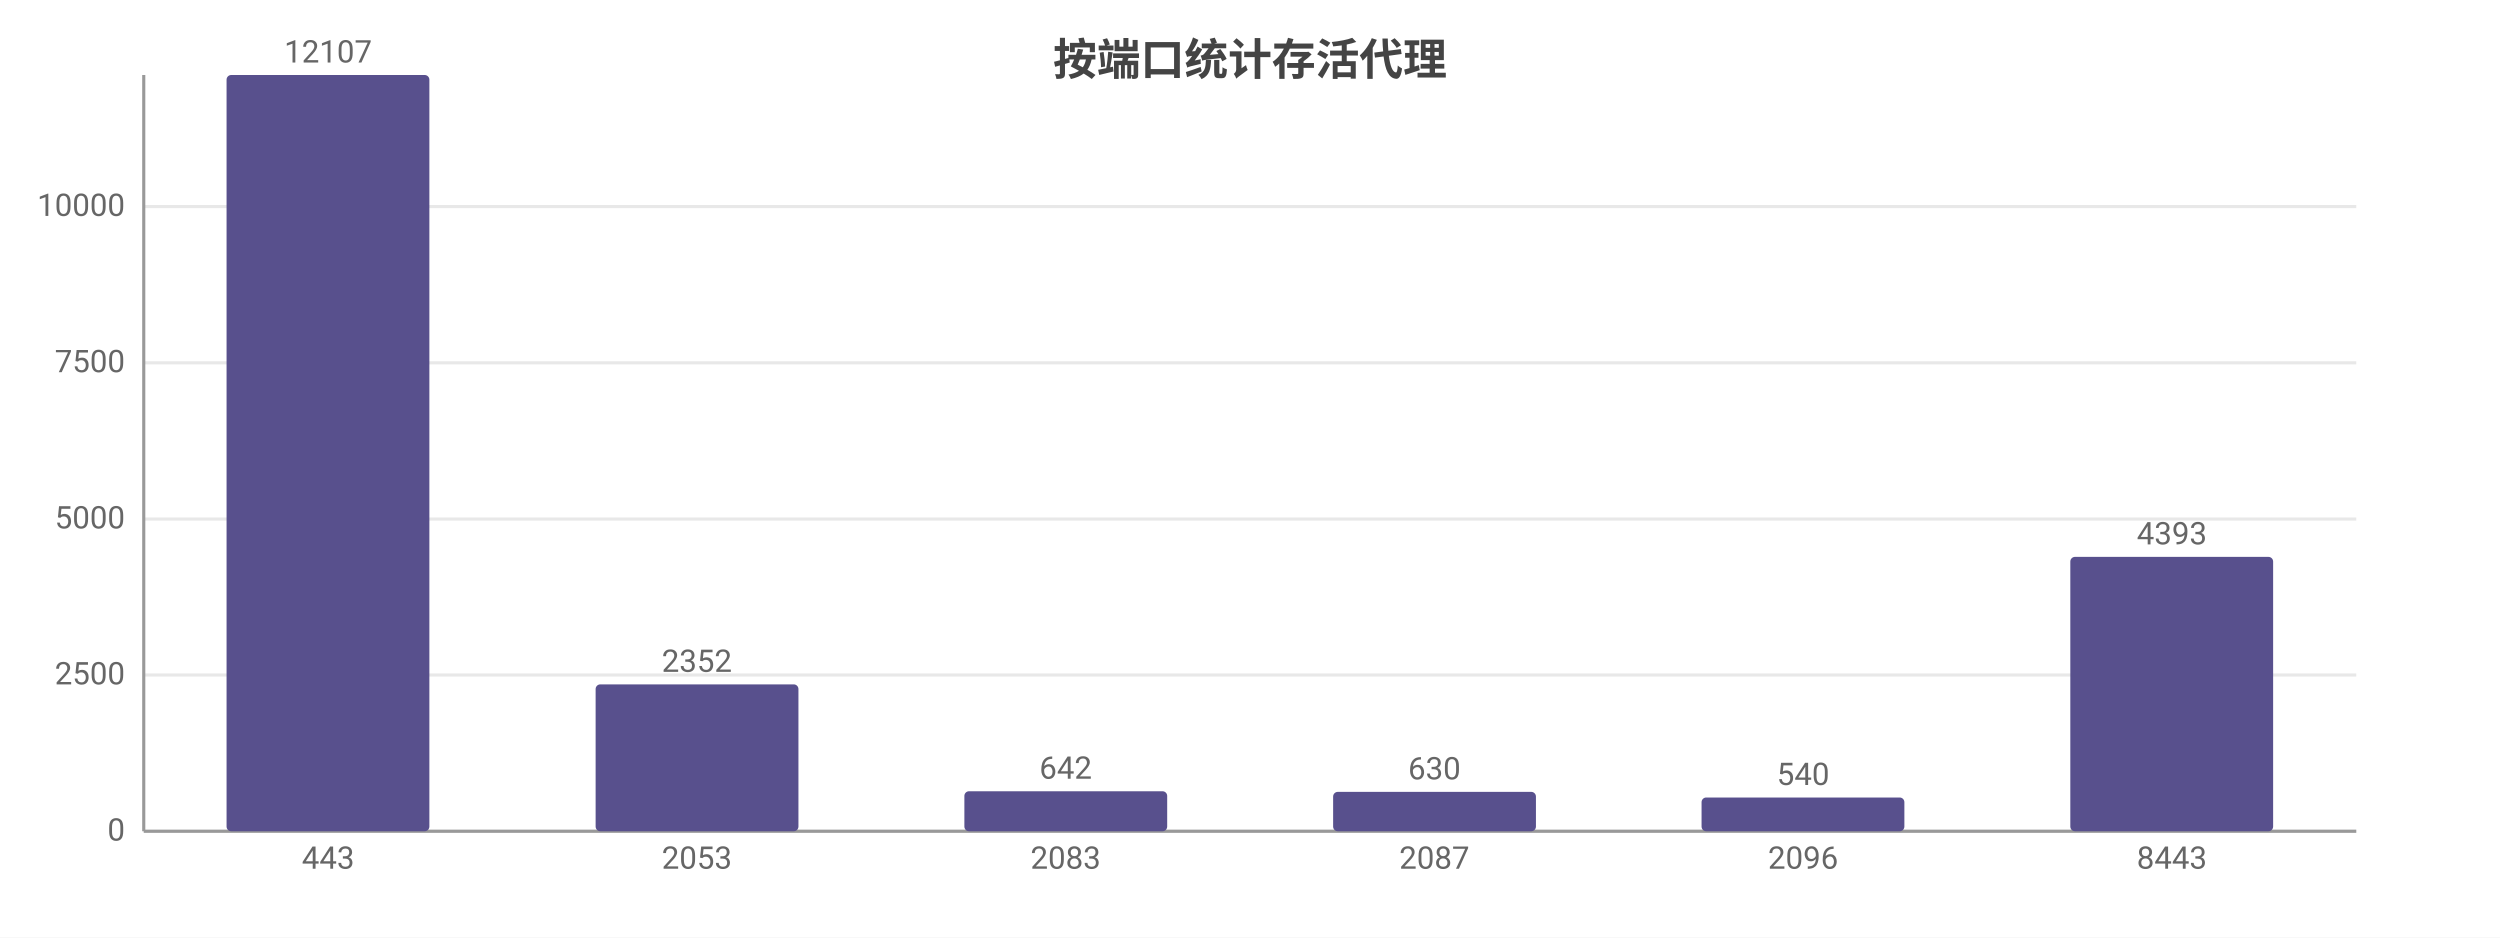
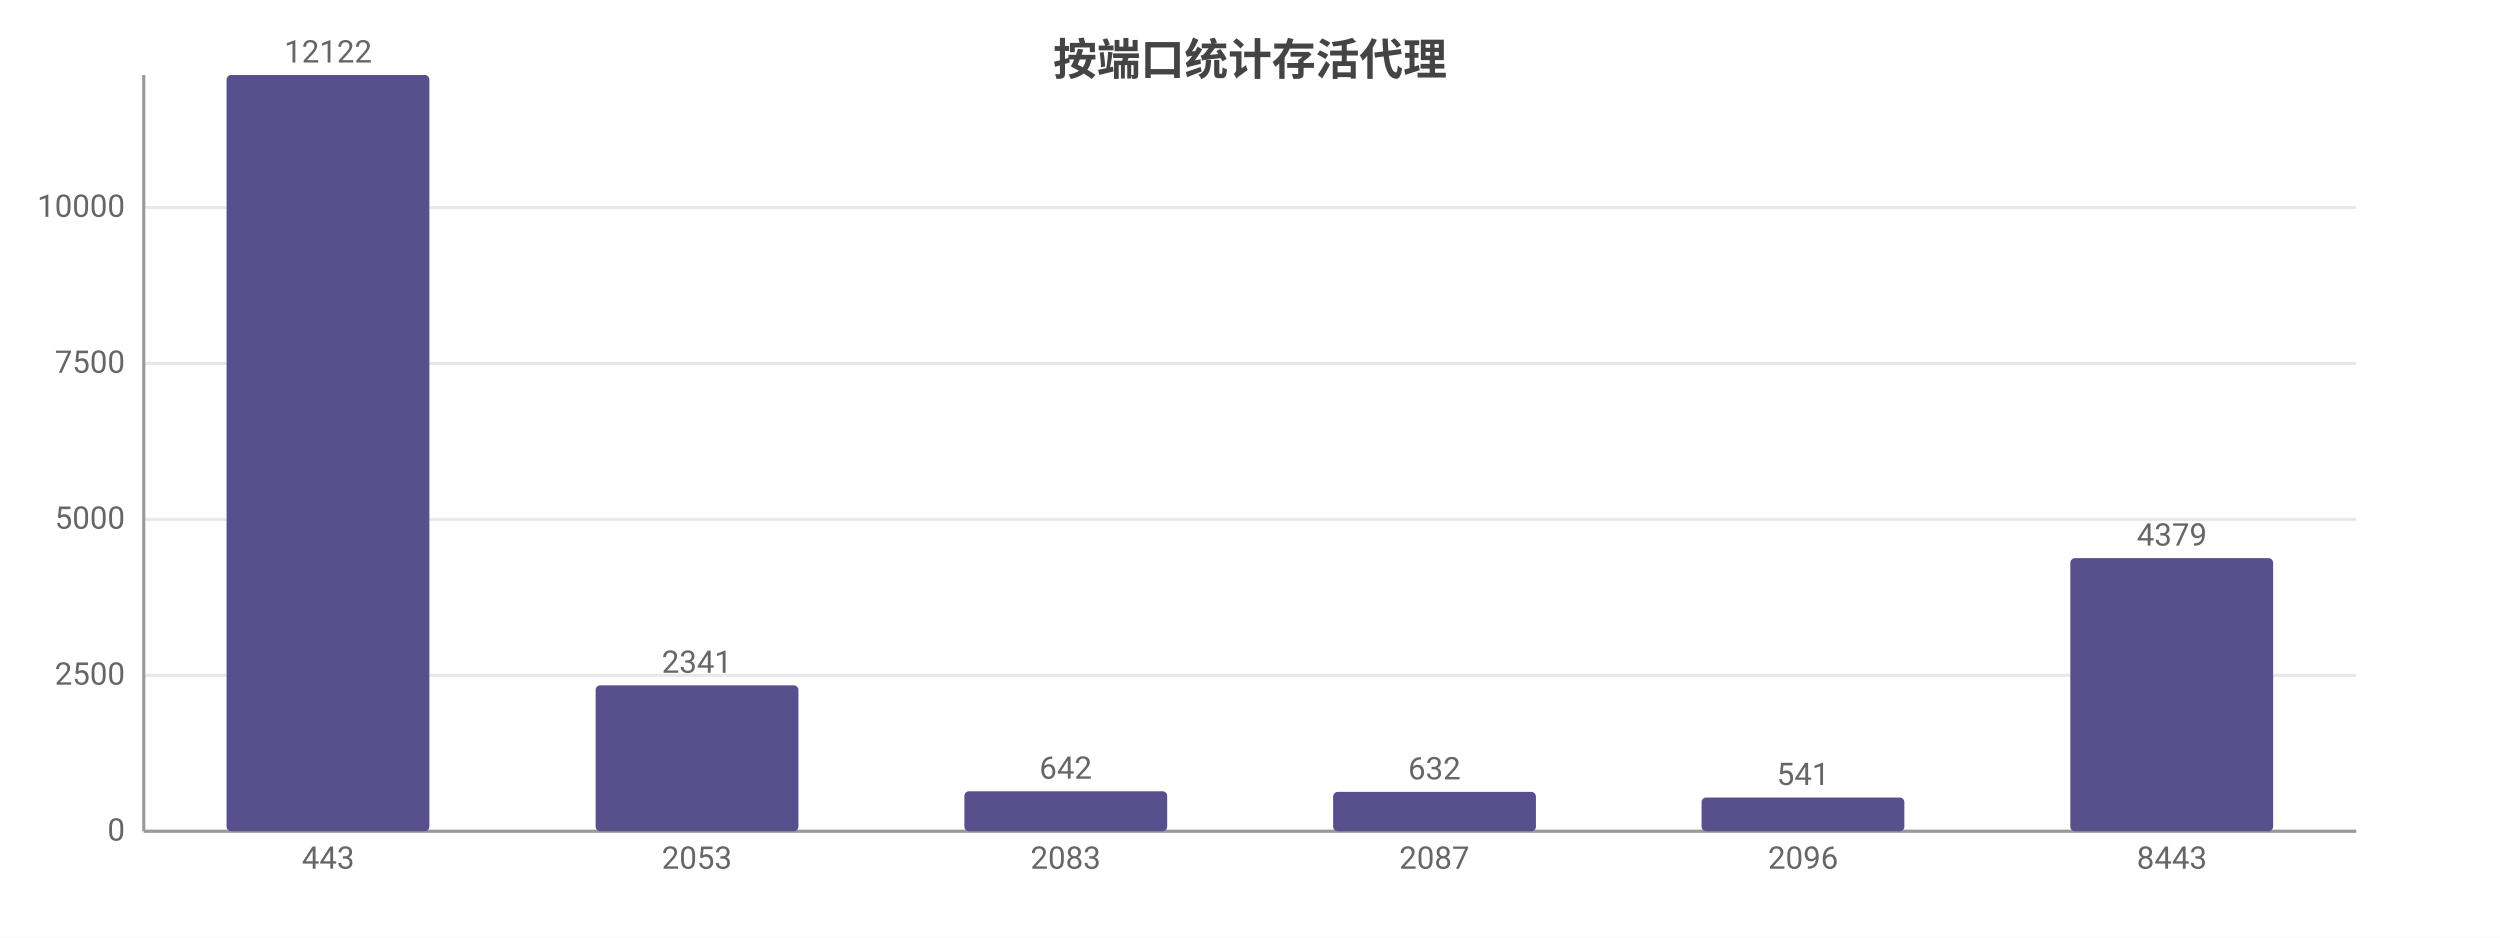
<svg xmlns="http://www.w3.org/2000/svg" width="800" height="300" viewBox="0 0 800 300">
  <rect width="800" height="300" fill="#ffffff" />
  <style>text{font-family:system-ui,-apple-system,'Segoe UI',Roboto,'PingFang SC','Microsoft YaHei','Noto Sans CJK SC',sans-serif}.g{stroke:#e8e8e8;stroke-width:1}.a{stroke:#999;stroke-width:1}.t{font-size:10px;fill:#666}.m{font-size:10px;text-anchor:middle;fill:#666}.e{font-size:10px;text-anchor:end;fill:#666}.l{font-size:11px;fill:#333}.tt{font-size:14px;font-weight:600;text-anchor:middle;fill:#444}.em{font-size:13px;text-anchor:middle;fill:#999}</style>
  <text class="tt" x="400.0" y="24">按端口统计存活代理</text>
  <line class="g" x1="46" y1="266" x2="754" y2="266" />
  <text class="e" x="40" y="269">0</text>
-   <line class="g" x1="46" y1="216.0" x2="754" y2="216.0" />
-   <text class="e" x="40" y="219.0">2500</text>
-   <line class="g" x1="46" y1="166.1" x2="754" y2="166.1" />
-   <text class="e" x="40" y="169.1">5000</text>
-   <line class="g" x1="46" y1="116.1" x2="754" y2="116.1" />
-   <text class="e" x="40" y="119.1">7500</text>
-   <line class="g" x1="46" y1="66.1" x2="754" y2="66.1" />
-   <text class="e" x="40" y="69.1">10000</text>
+   <line class="g" x1="46" y1="216.1" x2="754" y2="216.1" />
+   <text class="e" x="40" y="219.1">2500</text>
+   <line class="g" x1="46" y1="166.2" x2="754" y2="166.2" />
+   <text class="e" x="40" y="169.2">5000</text>
+   <line class="g" x1="46" y1="116.3" x2="754" y2="116.3" />
+   <text class="e" x="40" y="119.3">7500</text>
+   <line class="g" x1="46" y1="66.4" x2="754" y2="66.4" />
+   <text class="e" x="40" y="69.4">10000</text>
  <line class="a" x1="46" y1="24" x2="46" y2="266" />
  <line class="a" x1="46" y1="266" x2="754" y2="266" />
  <rect x="72.5" y="24" width="64.9" height="242" fill="#58508d" rx="1.5" />
-   <text class="m" x="105" y="20">12107</text>
+   <text class="m" x="105" y="20">12122</text>
  <text class="m" x="105" y="278">443</text>
-   <rect x="190.6" y="219.0" width="64.9" height="47.0" fill="#58508d" rx="1.5" />
-   <text class="m" x="223" y="215.0">2352</text>
+   <rect x="190.6" y="219.3" width="64.9" height="46.7" fill="#58508d" rx="1.5" />
+   <text class="m" x="223" y="215.3">2341</text>
  <text class="m" x="223" y="278">2053</text>
  <rect x="308.6" y="253.2" width="64.9" height="12.8" fill="#58508d" rx="1.5" />
  <text class="m" x="341" y="249.2">642</text>
  <text class="m" x="341" y="278">2083</text>
  <rect x="426.6" y="253.4" width="64.9" height="12.6" fill="#58508d" rx="1.5" />
-   <text class="m" x="459" y="249.4">630</text>
+   <text class="m" x="459" y="249.4">632</text>
  <text class="m" x="459" y="278">2087</text>
  <rect x="544.5" y="255.2" width="64.9" height="10.8" fill="#58508d" rx="1.5" />
-   <text class="m" x="577" y="251.2">540</text>
+   <text class="m" x="577" y="251.2">541</text>
  <text class="m" x="577" y="278">2096</text>
-   <rect x="662.5" y="178.2" width="64.9" height="87.8" fill="#58508d" rx="1.5" />
-   <text class="m" x="695" y="174.2">4393</text>
+   <rect x="662.5" y="178.6" width="64.9" height="87.4" fill="#58508d" rx="1.5" />
+   <text class="m" x="695" y="174.6">4379</text>
  <text class="m" x="695" y="278">8443</text>
</svg>
